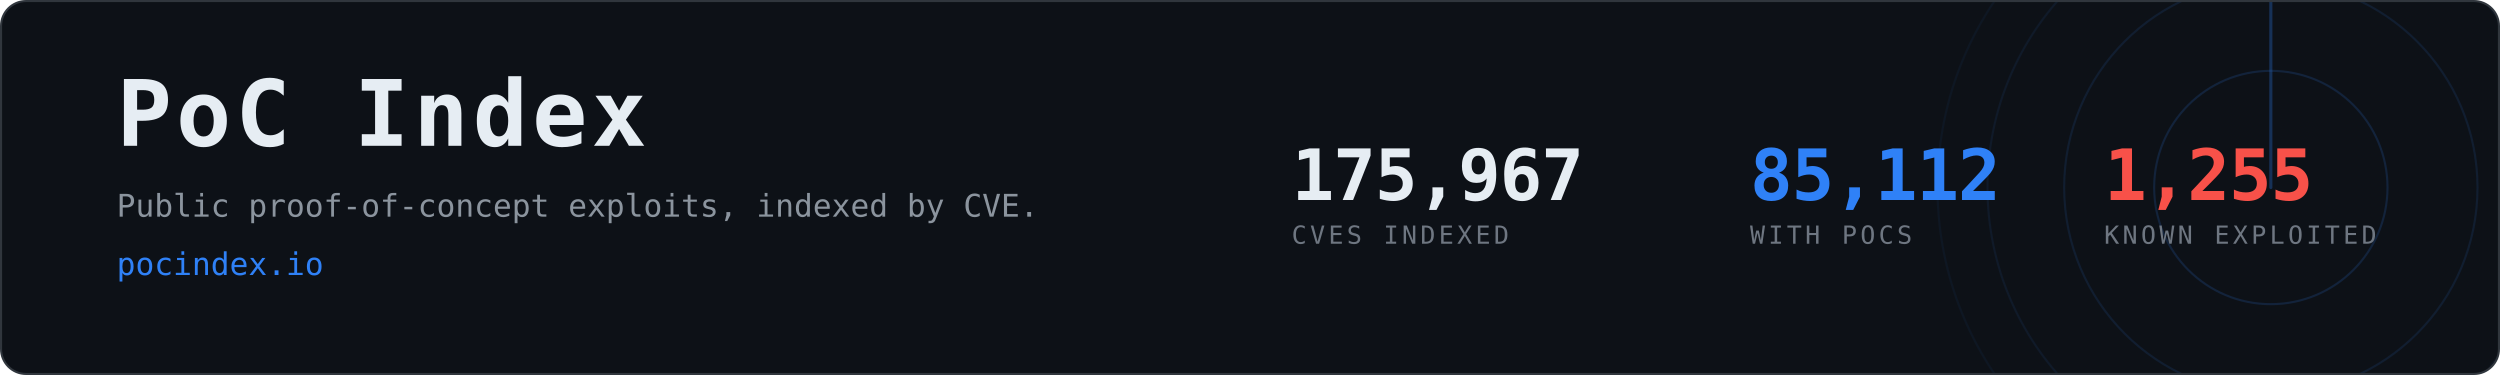
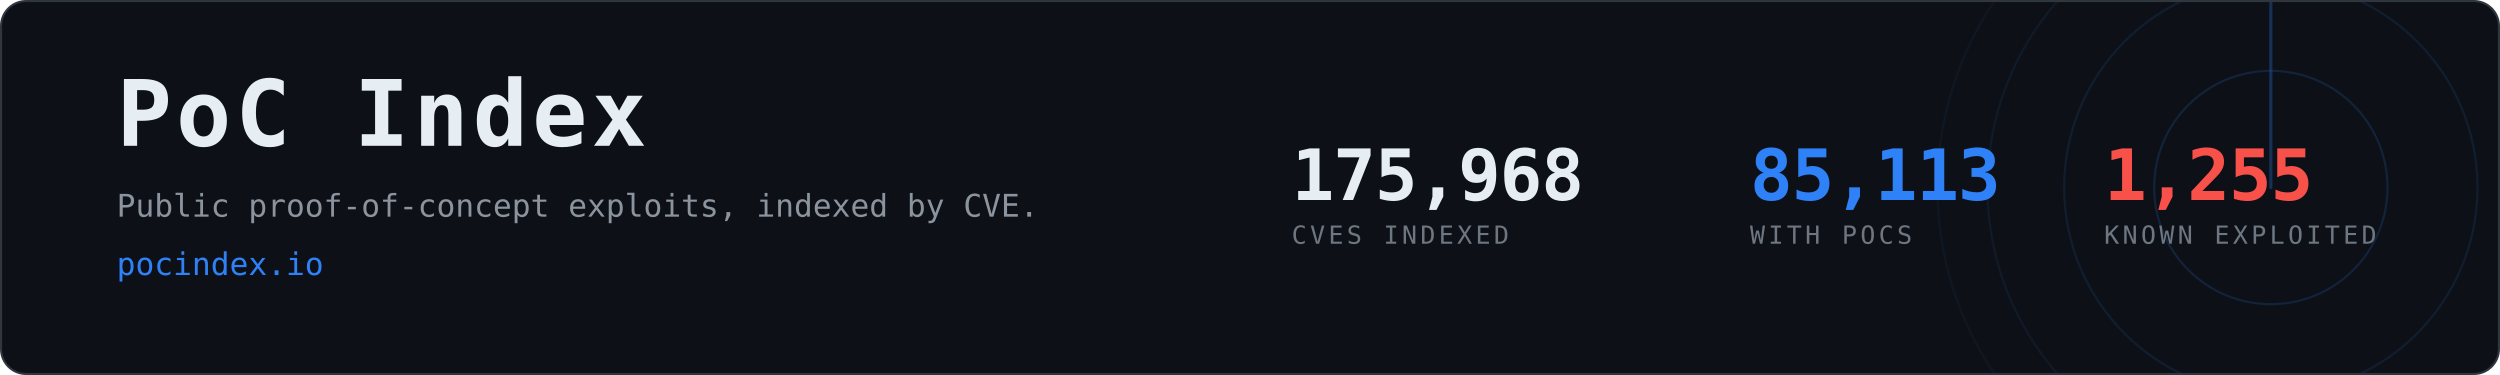
- <svg xmlns="http://www.w3.org/2000/svg" width="1200" height="180" viewBox="0 0 1200 180" role="img" aria-label="PoC Index, 85,112 CVEs with public proof-of-concept exploits">
+ <svg xmlns="http://www.w3.org/2000/svg" width="1200" height="180" viewBox="0 0 1200 180" role="img" aria-label="PoC Index, 85,113 CVEs with public proof-of-concept exploits">
  <clipPath id="card">
    <rect x="1" y="1" width="1198" height="178" rx="12" />
  </clipPath>
  <rect x="0.5" y="0.5" width="1199" height="179" rx="12" fill="#0d1117" stroke="#30363d" />
  <g clip-path="url(#card)" opacity="0.6">
    <g>
      <circle cx="1090" cy="90" r="56.0" fill="none" stroke="#2f81f7" stroke-width="1" opacity="0.270" />
      <circle cx="1090" cy="90" r="99.2" fill="none" stroke="#2f81f7" stroke-width="1" opacity="0.195" />
      <circle cx="1090" cy="90" r="136.0" fill="none" stroke="#2f81f7" stroke-width="1" opacity="0.135" />
      <circle cx="1090" cy="90" r="160.0" fill="none" stroke="#2f81f7" stroke-width="1" opacity="0.090" />
      <line x1="1090" y1="90" x2="1090" y2="-70.0" stroke="#2f81f7" stroke-width="1.5" stroke-linecap="round" opacity="0.480">
        <animateTransform attributeName="transform" type="rotate" from="0 1090 90" to="360 1090 90" dur="8s" repeatCount="indefinite" />
      </line>
    </g>
  </g>
  <text x="56" y="70" font-family="ui-monospace,SFMono-Regular,Menlo,Consolas,monospace" font-size="44" font-weight="700" fill="#e6edf3" letter-spacing="2">PoC Index</text>
  <text x="56" y="104" font-family="ui-monospace,SFMono-Regular,Menlo,Consolas,monospace" font-size="15" fill="#8b949e">
    Public proof-of-concept exploits, indexed by CVE.</text>
  <text x="56" y="132" font-family="ui-monospace,SFMono-Regular,Menlo,Consolas,monospace" font-size="15" fill="#2f81f7">pocindex.io</text>
-   <text x="620" y="96" font-family="ui-monospace,SFMono-Regular,Menlo,Consolas,monospace" font-size="34" font-weight="700" fill="#e6edf3" letter-spacing="-0.5">175,967</text>
+   <text x="620" y="96" font-family="ui-monospace,SFMono-Regular,Menlo,Consolas,monospace" font-size="34" font-weight="700" fill="#e6edf3" letter-spacing="-0.5">175,968</text>
  <text x="620" y="117" font-family="ui-monospace,SFMono-Regular,Menlo,Consolas,monospace" font-size="12" fill="#6e7681" letter-spacing="1.6">CVES INDEXED</text>
-   <text x="840" y="96" font-family="ui-monospace,SFMono-Regular,Menlo,Consolas,monospace" font-size="34" font-weight="700" fill="#2f81f7" letter-spacing="-0.5">85,112</text>
+   <text x="840" y="96" font-family="ui-monospace,SFMono-Regular,Menlo,Consolas,monospace" font-size="34" font-weight="700" fill="#2f81f7" letter-spacing="-0.5">85,113</text>
  <text x="840" y="117" font-family="ui-monospace,SFMono-Regular,Menlo,Consolas,monospace" font-size="12" fill="#6e7681" letter-spacing="1.6">WITH POCS</text>
  <text x="1010" y="96" font-family="ui-monospace,SFMono-Regular,Menlo,Consolas,monospace" font-size="34" font-weight="700" fill="#f85149" letter-spacing="-0.5">1,255</text>
  <text x="1010" y="117" font-family="ui-monospace,SFMono-Regular,Menlo,Consolas,monospace" font-size="12" fill="#6e7681" letter-spacing="1.6">KNOWN EXPLOITED</text>
</svg>
